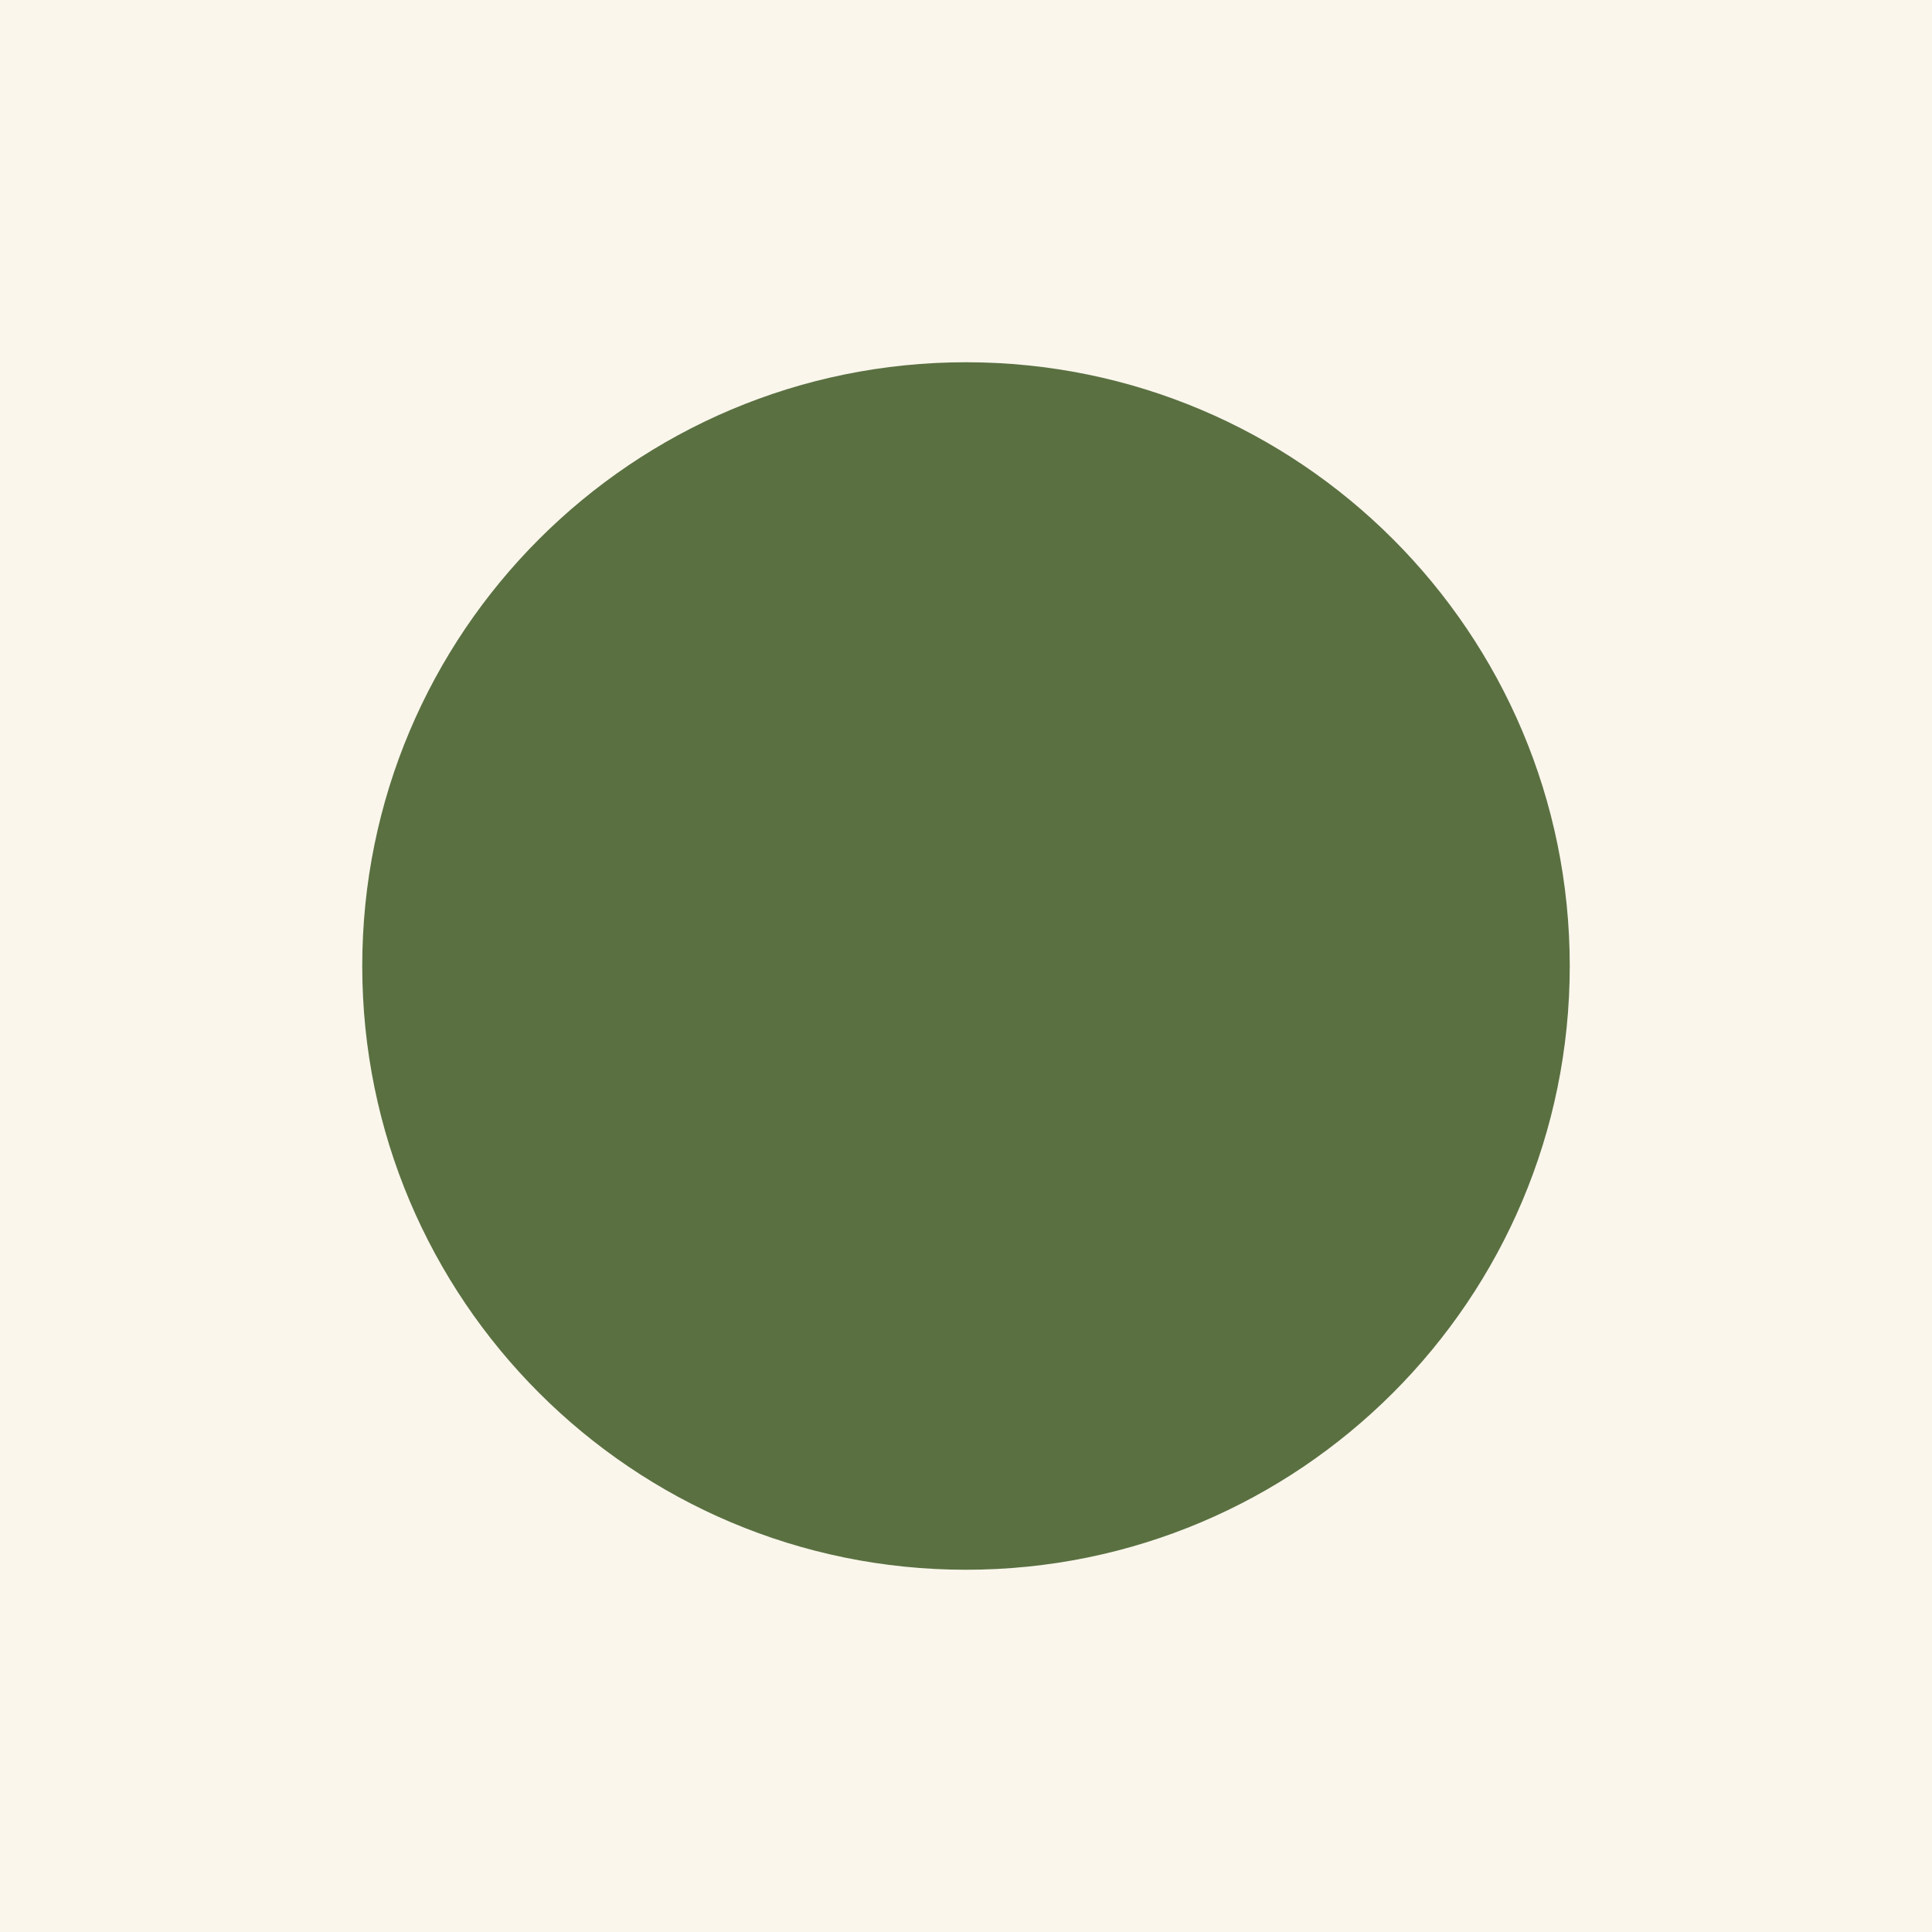
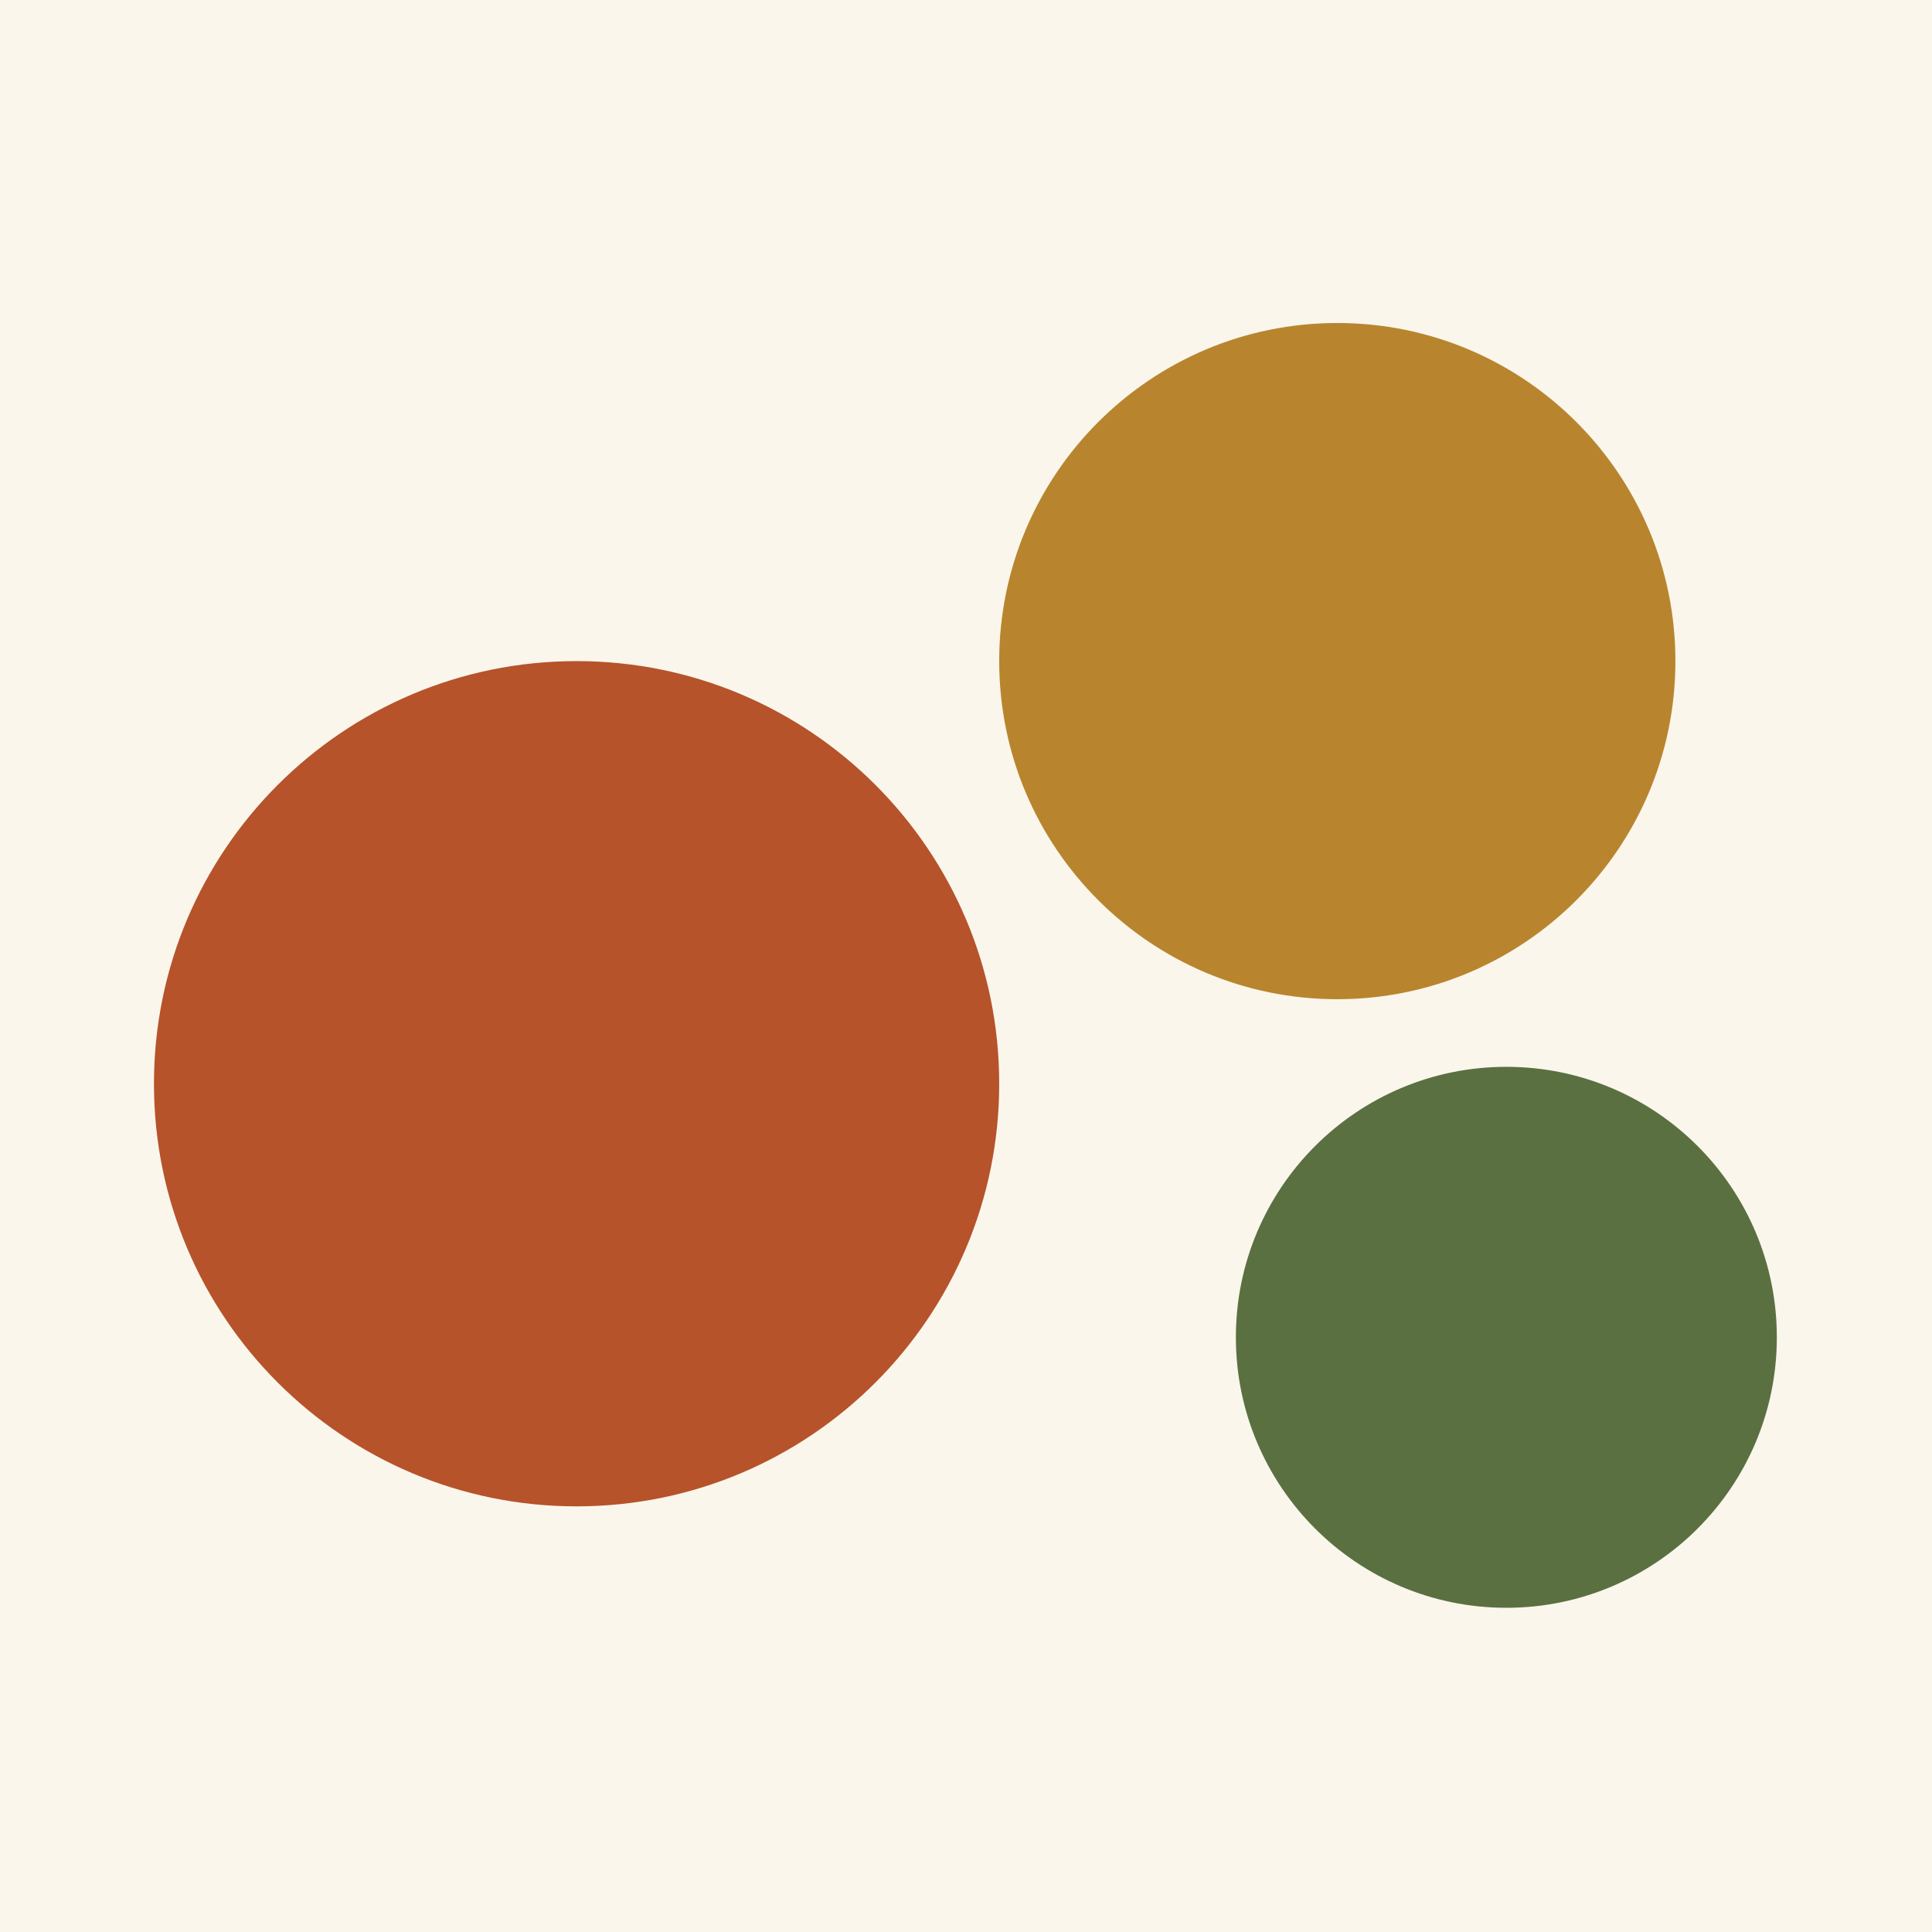
<svg xmlns="http://www.w3.org/2000/svg" width="32" height="32" viewBox="0 0 32 32">
  <rect width="32" height="32" fill="#faf6ec" />
-   <circle cx="16" cy="16" r="10" fill="#5a7041" />
+   <g transform="translate(1.15 2.55) scale(1.4)">
+     <circle cx="6" cy="11" r="5" fill="#b6532a" />
+     <circle cx="15" cy="6" r="4" fill="#b8852e" />
+     <circle cx="17" cy="14" r="3.2" fill="#5a7041" />
+   </g>
</svg>
